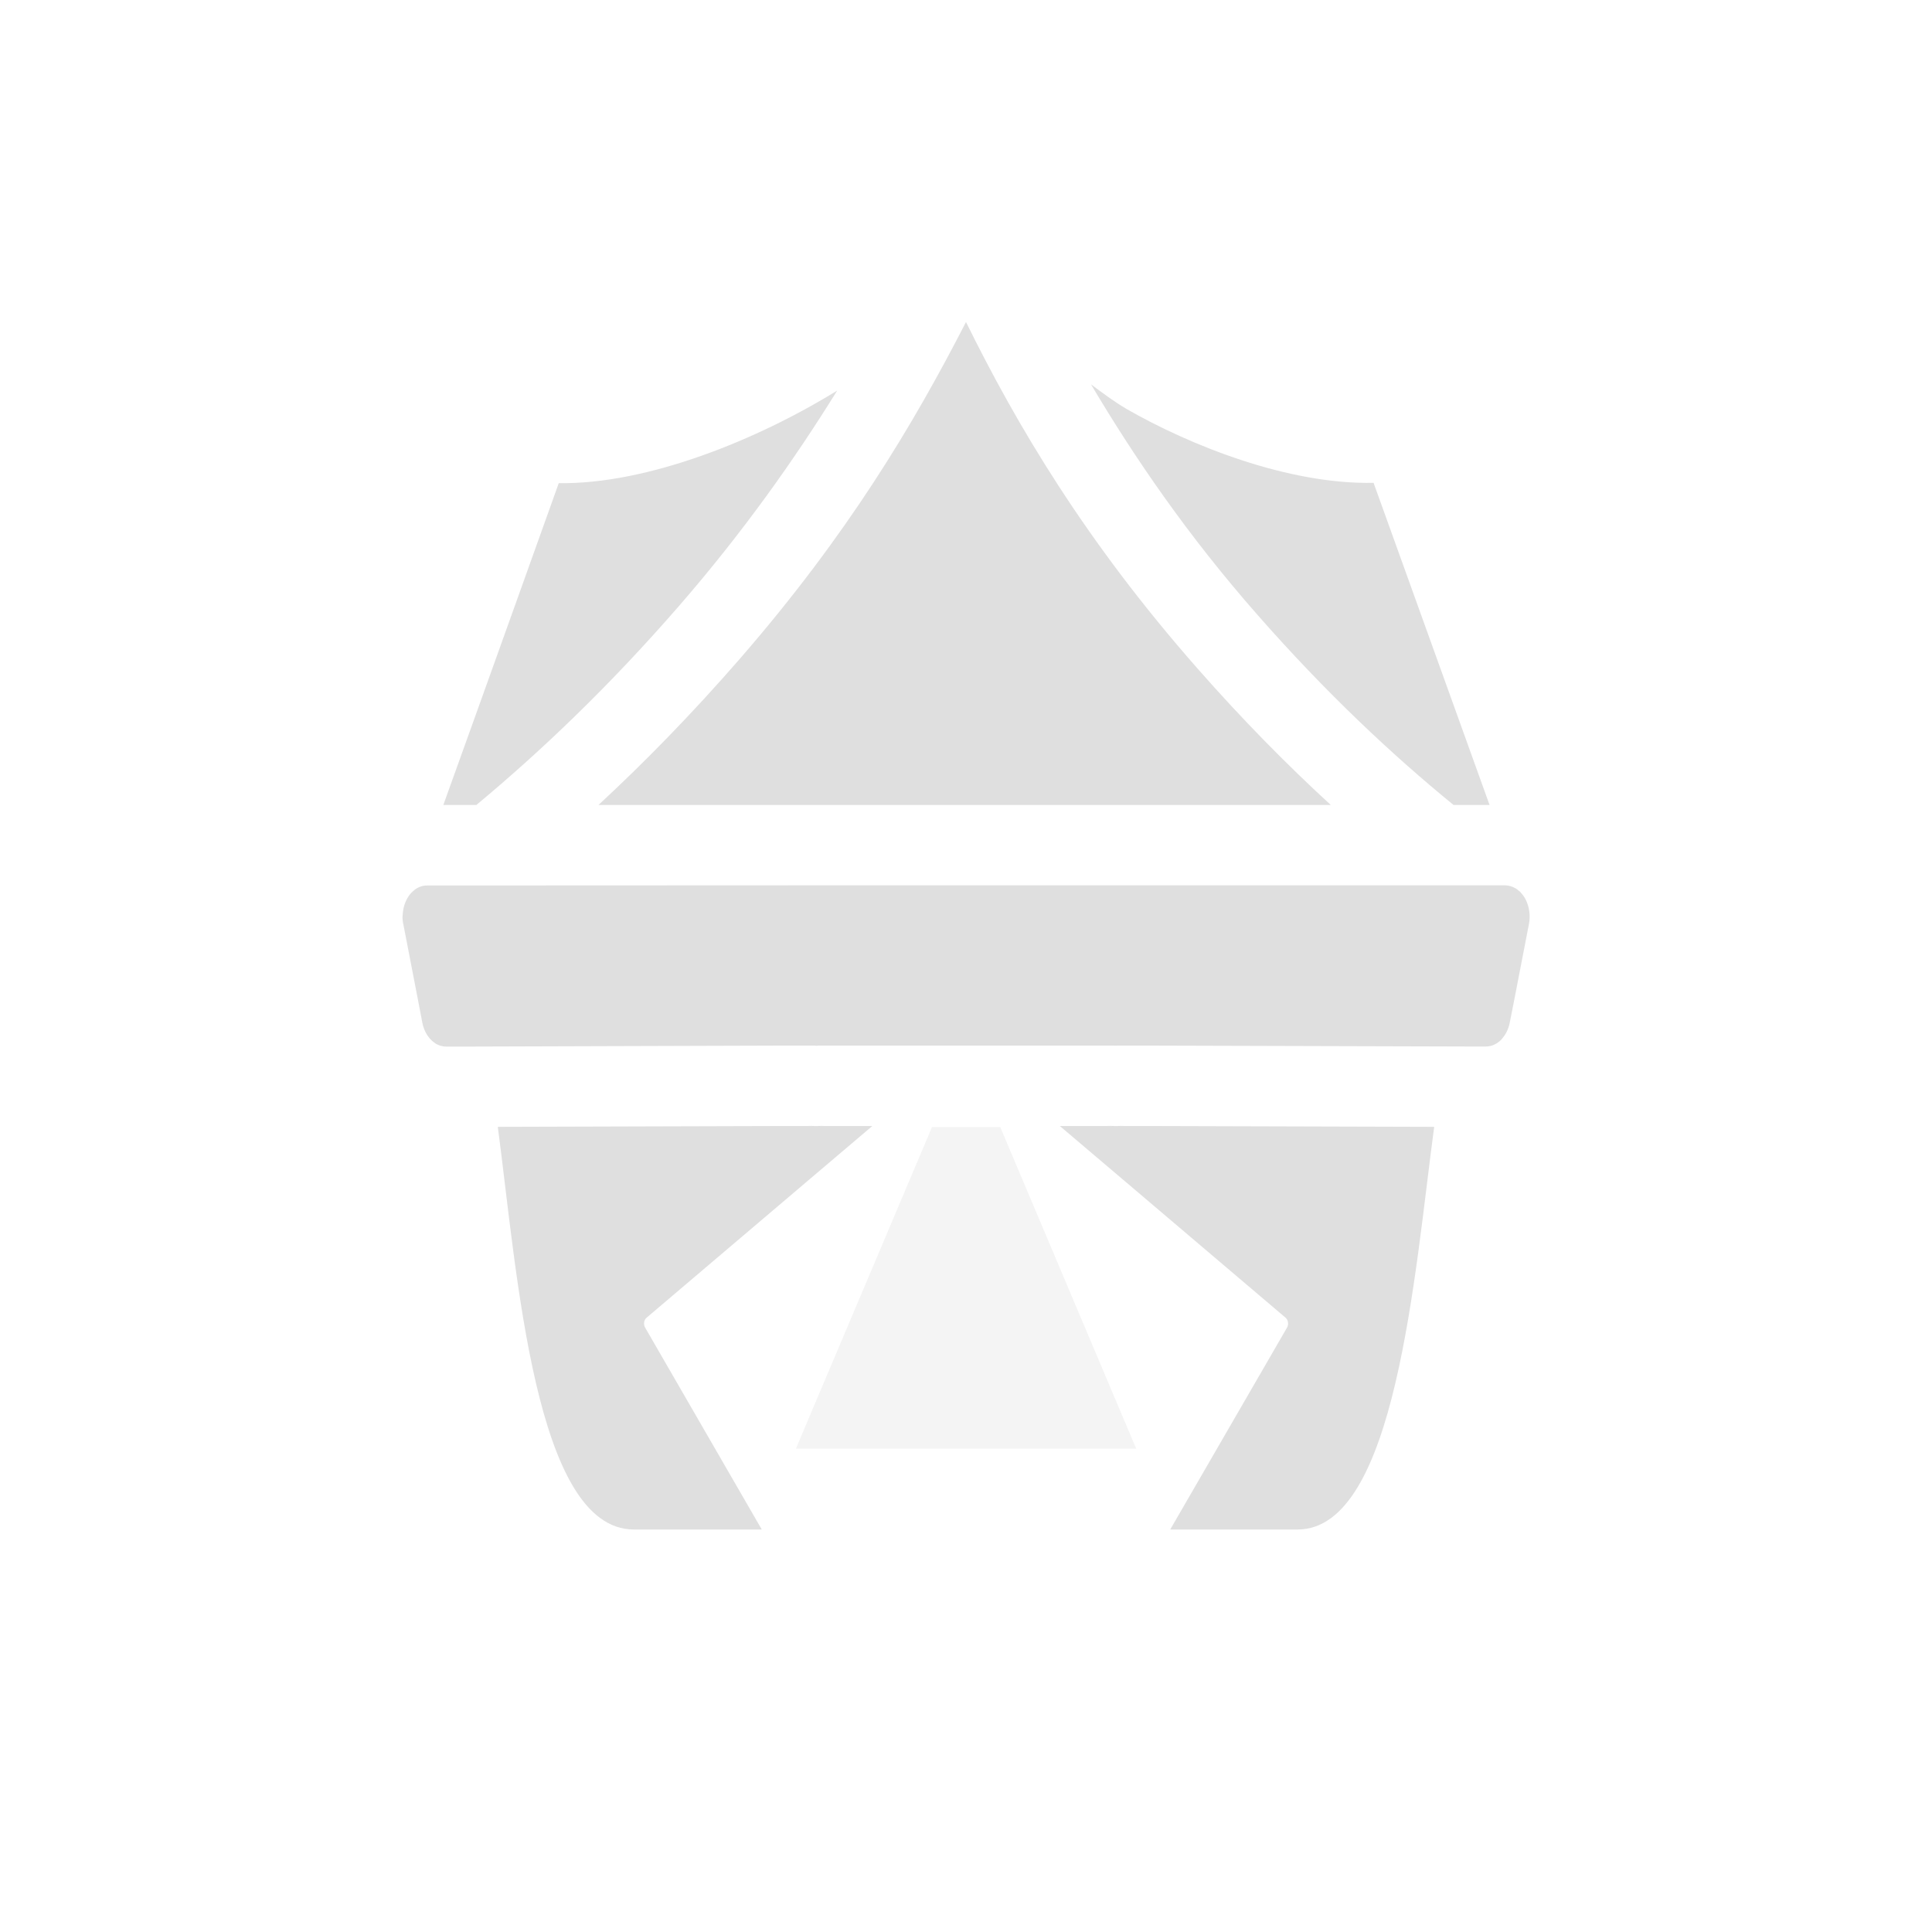
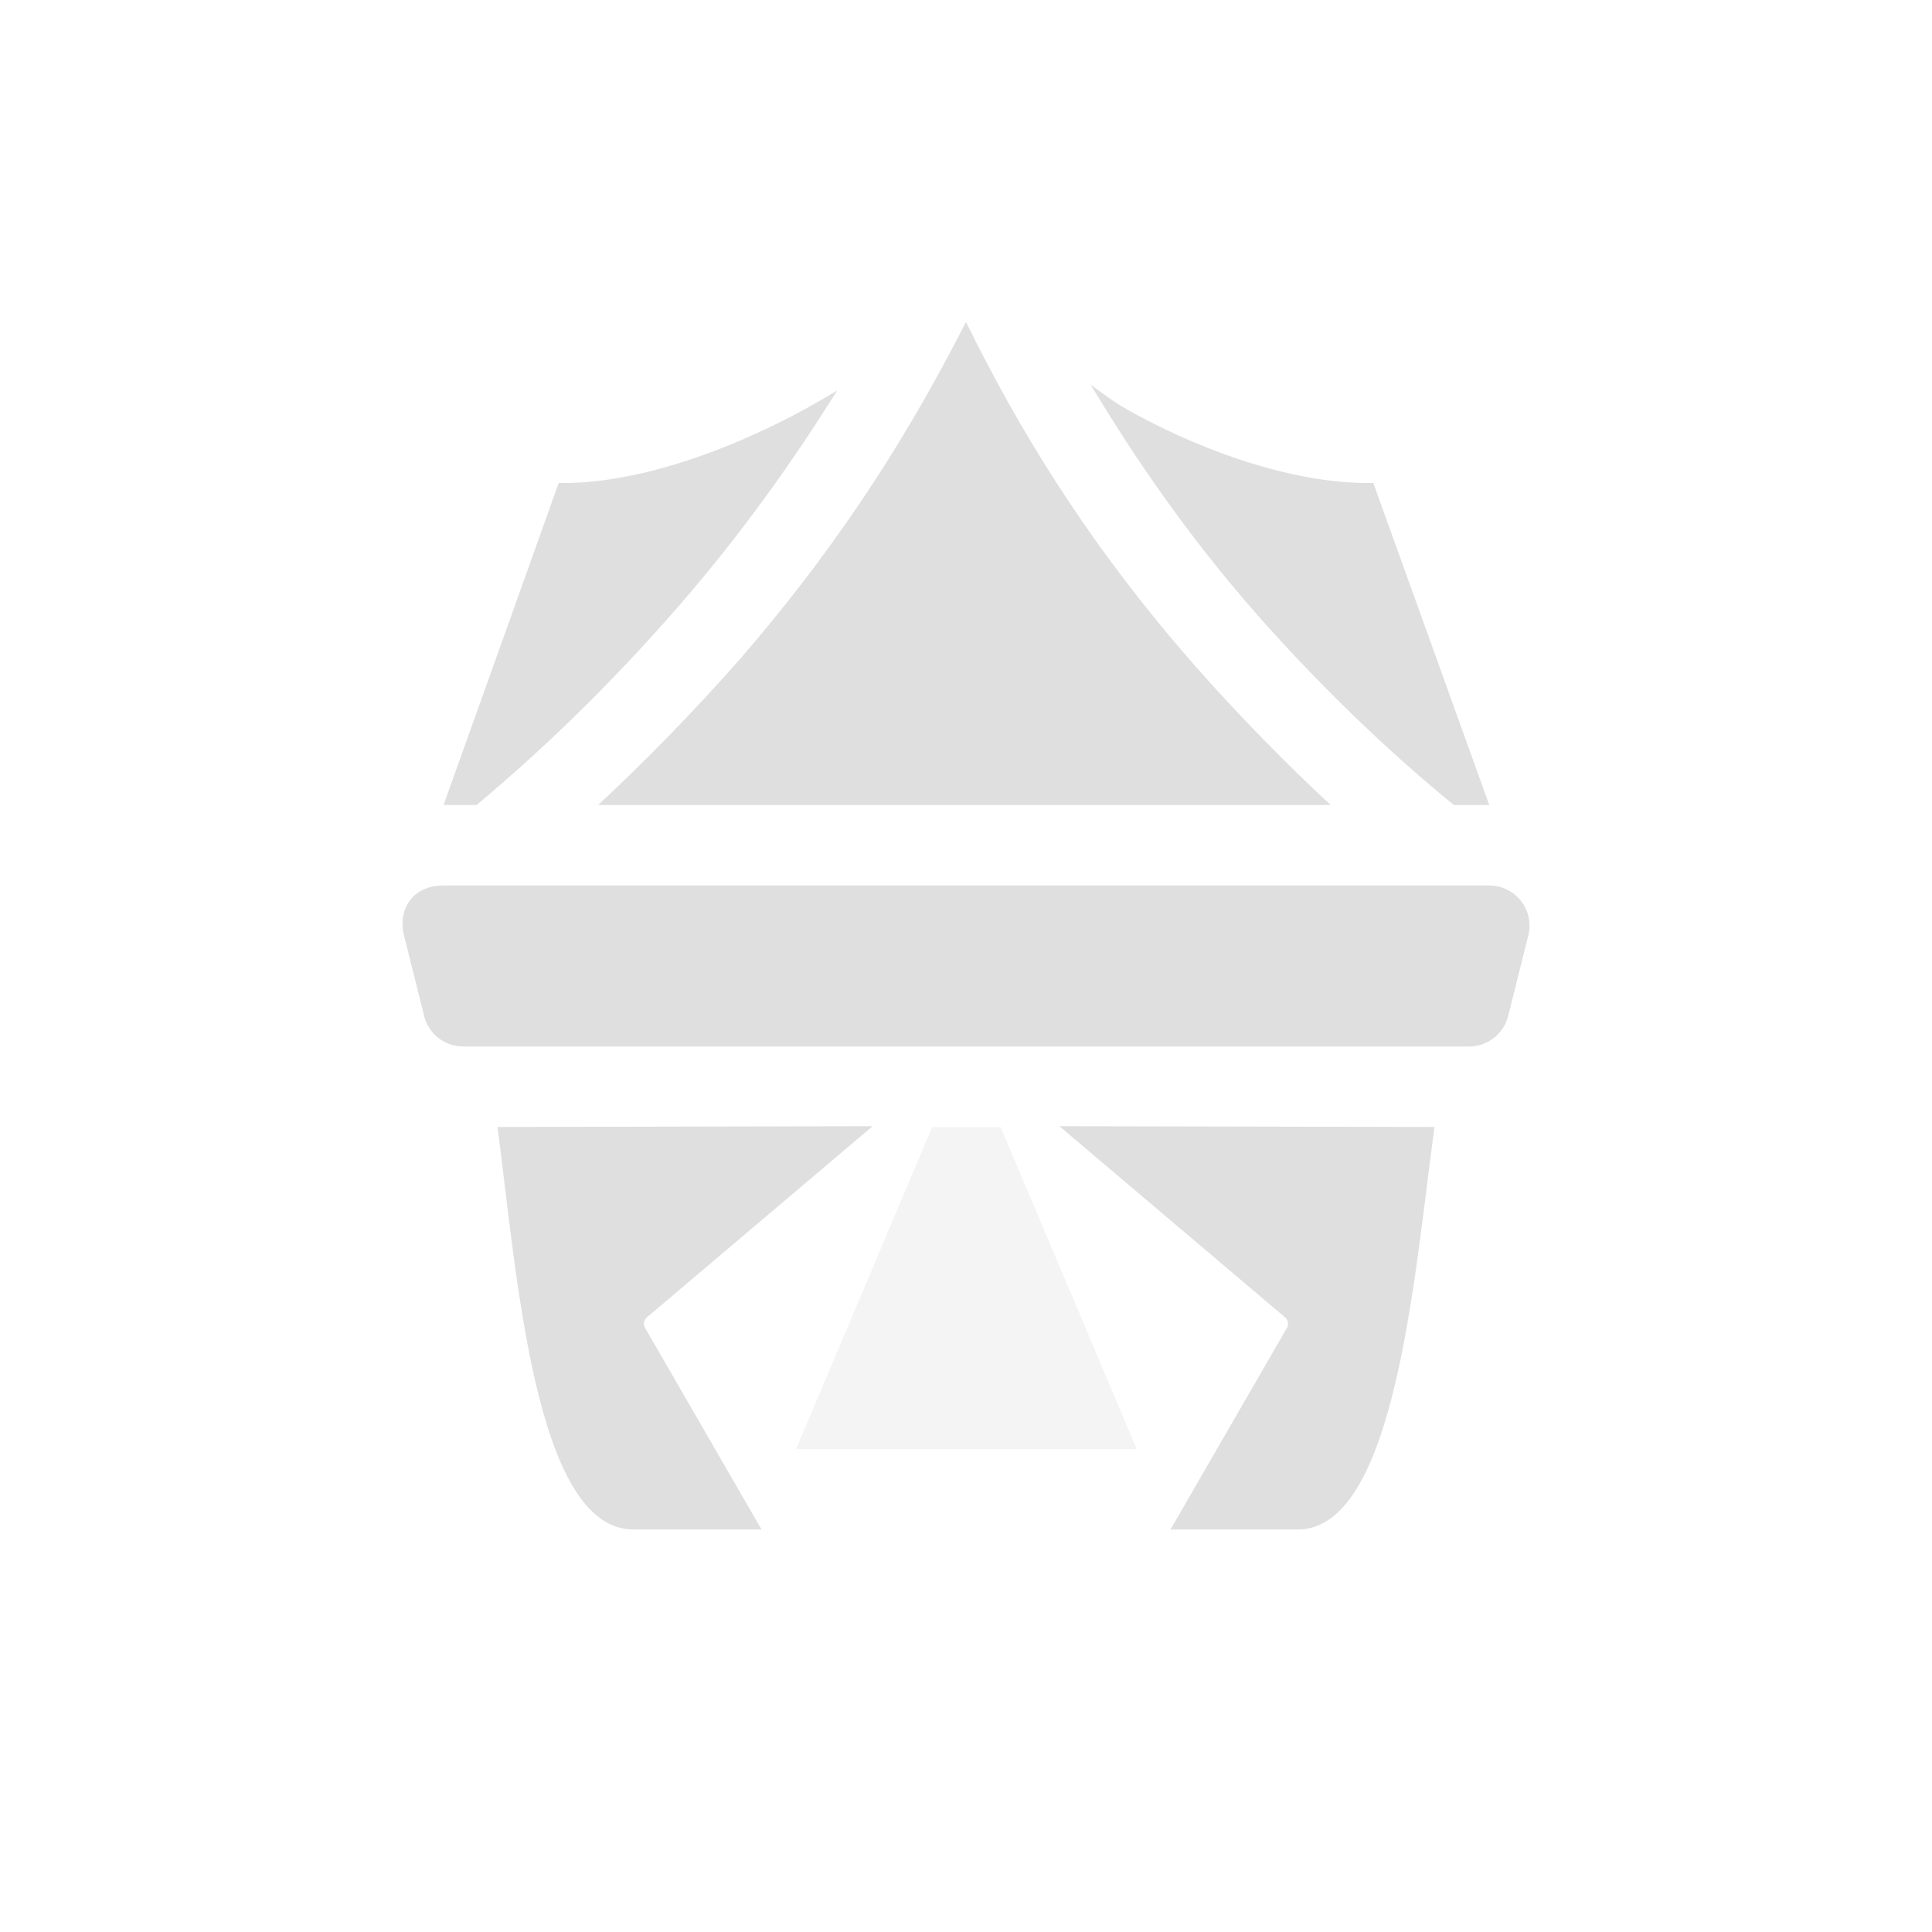
<svg xmlns="http://www.w3.org/2000/svg" width="24" height="24" version="1.1">
  <defs>
    <style id="current-color-scheme" type="text/css">
   .ColorScheme-Text { color:#dfdfdf; } .ColorScheme-Highlight { color:#4285f4; } .ColorScheme-NeutralText { color:#ff9800; } .ColorScheme-PositiveText { color:#4caf50; } .ColorScheme-NegativeText { color:#f44336; }
  </style>
  </defs>
-   <path style="fill:currentColor;fill-rule:evenodd" class="ColorScheme-Text" d="M 12,4 C 11.349,5.268 10.534,6.639 9.186,8.189 8.591,8.873 8.004,9.472 7.434,10 l 2.537,0 4.059,0 2.502,0 C 15.992,9.505 15.437,8.943 14.871,8.299 13.479,6.716 12.628,5.276 12,4 Z m 1.553,0.775 c 0.535,0.902 1.198,1.874 2.068,2.863 C 16.469,8.604 17.29,9.374 18.057,10 l 0.447,0 -1.441,-4.002 C 16.001,6.02 14.783,5.533 13.994,5.08 13.833,4.985 13.694,4.879 13.553,4.775 Z m -3.152,0.076 C 9.408,5.465 8.041,6.018 6.941,6.002 c 0,0 -0.913,2.553 -1.434,3.998 l 0.41,0 C 6.712,9.339 7.561,8.533 8.43,7.533 9.234,6.608 9.873,5.702 10.4,4.852 Z M 5.305,11 c -0.051,-2.51e-4 -0.102,0.016 -0.146,0.047 -0.009,0.007 -0.017,0.014 -0.025,0.021 -0.008,0.007 -0.016,0.014 -0.023,0.021 -0.047,0.05 -0.081,0.118 -0.098,0.193 -0.005,0.024 -0.008,0.048 -0.01,0.072 l 0,0.002 0,0.002 C 5.001,11.372 5,11.384 5,11.397 l 0,0.002 c 6.98e-4,0.025 0.003,0.05 0.008,0.074 l 0.002,0.006 0.178,0.92 0.059,0.309 c 0.008,0.037 0.019,0.073 0.035,0.105 0.016,0.034 0.036,0.064 0.059,0.09 0.015,0.017 0.031,0.032 0.049,0.045 0.008,0.006 0.017,0.012 0.025,0.018 0.04,0.023 0.083,0.035 0.127,0.035 l 0.256,0 3.846,-0.012 c 0.005,1.3e-4 0.009,1.3e-4 0.014,0 l 0.459,0 c 0.01,0.001 0.021,0.002 0.031,0.002 l 0.012,-0.002 0.271,0 1.57,0 1.57,0 0.271,0 c 0.014,0.001 0.029,0.001 0.043,0 l 0.459,0 c 0.005,1.3e-4 0.009,1.3e-4 0.014,0 L 18.203,13 l 0.002,0 0.254,0 c 0.071,6.2e-5 0.141,-0.032 0.195,-0.09 l 0,-0.002 c 0.049,-0.052 0.084,-0.122 0.1,-0.201 l 0.061,-0.309 0.178,-0.92 c 0.002,-0.012 0.004,-0.025 0.006,-0.037 l 0,-0.002 c 0.003,-0.025 0.003,-0.051 0.002,-0.076 -0.004,-0.077 -0.025,-0.151 -0.062,-0.213 -0.013,-0.021 -0.027,-0.04 -0.043,-0.057 -0.007,-0.008 -0.014,-0.016 -0.021,-0.023 l -0.002,0 c -0.006,-0.005 -0.013,-0.011 -0.02,-0.016 l -0.006,-0.006 c -0.008,-0.006 -0.017,-0.011 -0.025,-0.016 l -0.002,0 c -0.009,-0.005 -0.018,-0.01 -0.027,-0.014 l -0.002,0 c -0.009,-0.004 -0.018,-0.007 -0.027,-0.01 l -0.002,0 c -0.019,-0.006 -0.039,-0.009 -0.059,-0.01 l -0.002,0 -0.002,0 -4.668,0 -4.059,0 z m 4.723,2.984 0.086,0.004 -0.428,0 c -0.024,6.72e-4 -0.047,6.72e-4 -0.07,0 l -3.432,0.01 C 6.424,15.808 6.642,18.998 7.873,19 l 1.59,0 -1.449,-2.508 c -0.023,-0.04 -0.016,-0.095 0.018,-0.123 l 2.031,-1.725 c 0.035,-0.03 0.407,-0.345 0.773,-0.656 l -0.406,0 -0.271,0 0.088,-0.004 c -0.073,0.006 -0.146,0.006 -0.219,0 z m 3.727,0 0.088,0.004 -0.271,0 -0.406,0 c 0.367,0.311 0.739,0.627 0.773,0.656 l 2.031,1.725 c 0.033,0.028 0.041,0.083 0.018,0.123 L 14.537,19 l 1.582,0 c 1.223,0 1.453,-3.191 1.697,-5.002 l -3.43,-0.01 c -0.013,3.81e-4 -0.028,5.2e-5 -0.041,0 l -0.459,0 0.086,-0.004 c -0.073,0.006 -0.146,0.006 -0.219,0 z" />
-   <path style="opacity:.35;fill:currentColor;fill-rule:evenodd" class="ColorScheme-Text" d="m 11.578,14 -1.691,3.996 4.227,0 -1.689,-3.996 -0.846,0 z" />
+   <g transform="translate(4,4)">
+     <path style="opacity:0.35;fill:currentColor" class="ColorScheme-Text" d="M 7.58,10 5.89,14 H 10.12 L 8.43,10 Z" />
+     <path style="fill:currentColor" class="ColorScheme-Text" d="M 1.503,7 C 1.126,7.001 0.938,7.297 1.019,7.621 L 1.269,8.621 C 1.324,8.844 1.524,9 1.753,9 H 14.251 C 14.48,8.999 14.679,8.843 14.735,8.621 L 14.985,7.621 C 15.064,7.306 14.826,7.001 14.501,7 Z M 8,0 C 7.35,1.27 6.53,2.64 5.19,4.19 4.59,4.87 4,5.47 3.43,6 H 12.53 C 11.99,5.5 11.44,4.94 10.87,4.3 9.48,2.72 8.63,1.28 8,0 Z M 9.55,0.78 C 10.09,1.68 10.75,2.65 11.62,3.64 12.47,4.6 13.29,5.37 14.06,6 H 14.5 L 13.06,2 C 12,2.02 10.78,1.53 9.99,1.08 9.83,0.99 9.69,0.88 9.55,0.78 Z M 6.4,0.85 C 5.41,1.46 4.04,2.02 2.94,2 2.94,2 2.03,4.55 1.51,6 H 1.92 C 2.71,5.34 3.56,4.53 4.43,3.53 5.23,2.61 5.87,1.7 6.4,0.85 Z M 2.18,10 C 2.42,11.81 2.64,15 3.87,15 H 5.46 L 4.01,12.49 C 3.99,12.45 4,12.4 4.03,12.37 L 6.84,9.99 Z M 9.16,9.99 11.97,12.37 C 12,12.4 12.01,12.45 11.99,12.49 L 10.54,15 H 12.12 C 13.34,15 13.57,11.81 13.82,10 Z" />
+   </g>
</svg>
